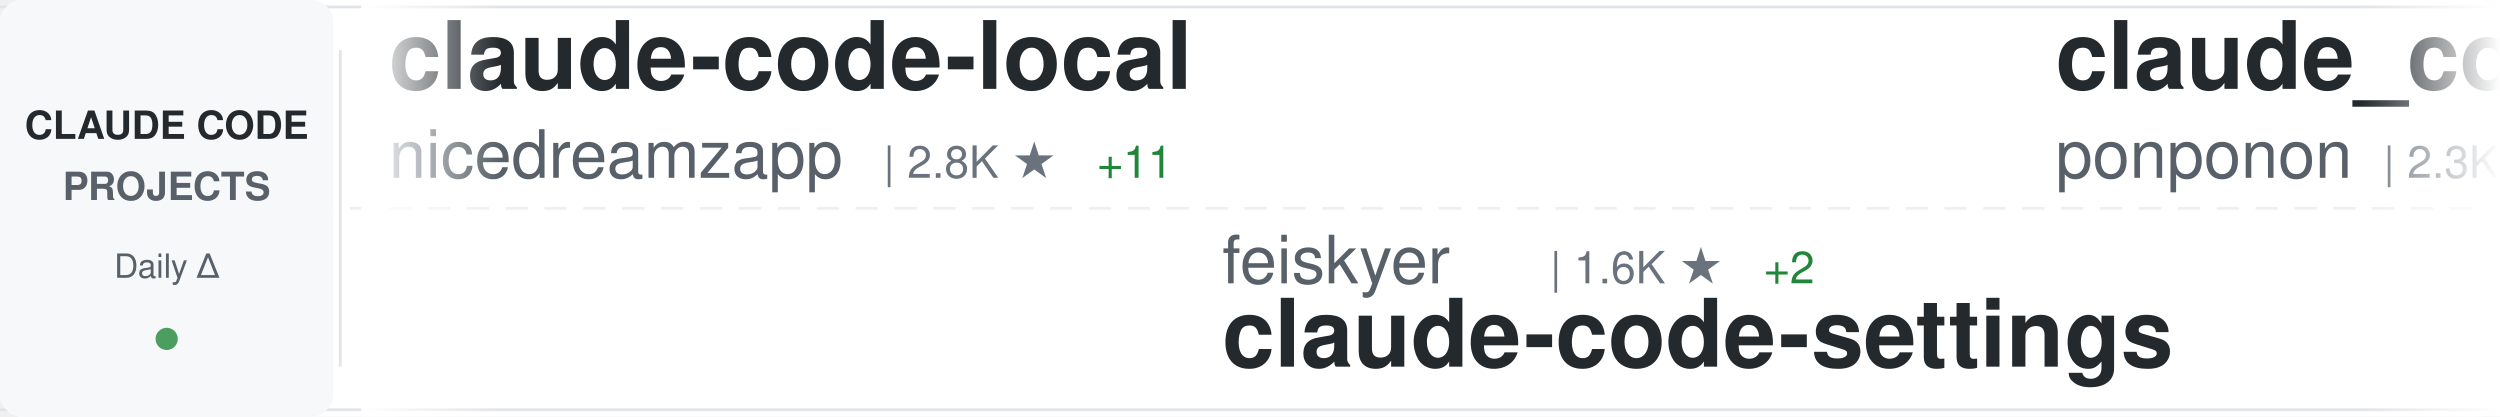
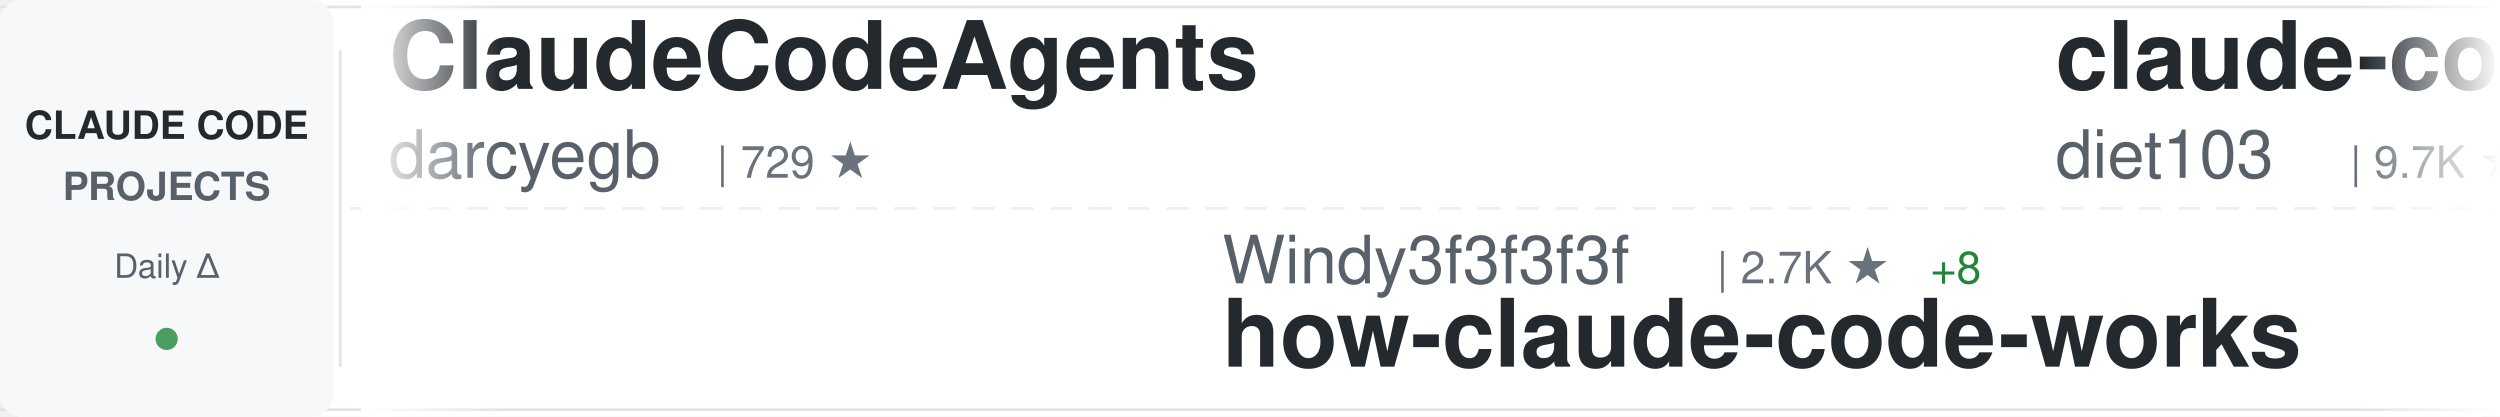
<svg xmlns="http://www.w3.org/2000/svg" width="900" height="150">
  <defs>
    <linearGradient id="awesomeLeftFade" x1="0%" y1="0%" x2="100%" y2="0%">
      <stop offset="0%" style="stop-color:#ffffff;stop-opacity:1" />
      <stop offset="100%" style="stop-color:#ffffff;stop-opacity:0" />
    </linearGradient>
    <linearGradient id="awesomeRightFade" x1="0%" y1="0%" x2="100%" y2="0%">
      <stop offset="0%" style="stop-color:#ffffff;stop-opacity:0" />
      <stop offset="100%" style="stop-color:#ffffff;stop-opacity:1" />
    </linearGradient>
  </defs>
  <rect width="900" height="150" fill="#ffffff" rx="8" />
  <rect x="0" y="2" width="900" height="1" fill="#e1e4e8" />
  <rect x="0" y="147" width="900" height="1" fill="#e1e4e8" />
  <line x1="0" y1="75" x2="900" y2="75" stroke="#e1e4e8" stroke-width="1" stroke-dasharray="8 6" opacity="0.6" />
  <rect x="0" y="0" width="120" height="150" fill="#f6f8fa" rx="8" />
  <text x="60" y="50" font-family="-apple-system, BlinkMacSystemFont, 'Segoe UI', Helvetica, Arial, sans-serif" font-size="14" font-weight="600" fill="#24292e" text-anchor="middle">CLAUDE CODE</text>
  <text x="60" y="72" font-family="-apple-system, BlinkMacSystemFont, 'Segoe UI', Helvetica, Arial, sans-serif" font-size="14" font-weight="600" fill="#586069" text-anchor="middle">PROJECTS</text>
  <text x="60" y="100" font-family="-apple-system, BlinkMacSystemFont, 'Segoe UI', Helvetica, Arial, sans-serif" font-size="12" font-weight="500" fill="#586069" text-anchor="middle">Daily Δ</text>
  <circle cx="60" cy="122" r="4" fill="#22863a" opacity="0.8" />
  <rect x="122" y="18" width="1" height="114" fill="#e1e4e8" />
  <clipPath id="awesomeTickerClip">
    <rect x="130" y="0" width="770" height="150" />
  </clipPath>
  <g clip-path="url(#awesomeTickerClip)">
    <g id="awesomeTickerItems">
      <animateTransform attributeName="transform" attributeType="XML" type="translate" from="0 0" to="-3000 0" dur="54s" repeatCount="indefinite" />
      <g transform="translate(0, 0)">
-         <text x="140" y="32" font-family="-apple-system, BlinkMacSystemFont, 'Segoe UI', Helvetica, Arial, sans-serif" font-size="34" font-weight="600" fill="#24292e">claude-code-local</text>
-         <text x="140" y="64" font-family="-apple-system, BlinkMacSystemFont, 'Segoe UI', Helvetica, Arial, sans-serif" font-size="24" font-weight="400" fill="#586069">nicedreamzapp</text>
-         <text x="318" y="64" font-family="-apple-system, BlinkMacSystemFont, 'Segoe UI', Helvetica, Arial, sans-serif" font-size="16" font-weight="500" fill="#6a737d">| 2.8K ★</text>
-         <text x="395" y="64" font-family="-apple-system, BlinkMacSystemFont, 'Segoe UI', Helvetica, Arial, sans-serif" font-size="16" font-weight="500" fill="#22863a"> +11</text>
+         <text x="140" y="32" font-family="-apple-system, BlinkMacSystemFont, 'Segoe UI', Helvetica, Arial, sans-serif" font-size="34" font-weight="600" fill="#24292e">ClaudeCodeAgents</text>
+         <text x="140" y="64" font-family="-apple-system, BlinkMacSystemFont, 'Segoe UI', Helvetica, Arial, sans-serif" font-size="24" font-weight="400" fill="#586069">darcyegb</text>
+         <text x="258" y="64" font-family="-apple-system, BlinkMacSystemFont, 'Segoe UI', Helvetica, Arial, sans-serif" font-size="16" font-weight="500" fill="#6a737d">| 729 ★</text>
      </g>
      <g transform="translate(300, 0)">
+         <text x="140" y="102" font-family="-apple-system, BlinkMacSystemFont, 'Segoe UI', Helvetica, Arial, sans-serif" font-size="24" font-weight="400" fill="#586069">Windy3f3f3f3f</text>
+         <text x="318" y="102" font-family="-apple-system, BlinkMacSystemFont, 'Segoe UI', Helvetica, Arial, sans-serif" font-size="16" font-weight="500" fill="#6a737d">| 2.7K ★</text>
+         <text x="395" y="102" font-family="-apple-system, BlinkMacSystemFont, 'Segoe UI', Helvetica, Arial, sans-serif" font-size="16" font-weight="500" fill="#22863a"> +8</text>
+         <text x="140" y="132" font-family="-apple-system, BlinkMacSystemFont, 'Segoe UI', Helvetica, Arial, sans-serif" font-size="34" font-weight="600" fill="#24292e">how-claude-code-works</text>
+       </g>
+       <g transform="translate(600, 0)">
+         <text x="140" y="32" font-family="-apple-system, BlinkMacSystemFont, 'Segoe UI', Helvetica, Arial, sans-serif" font-size="34" font-weight="600" fill="#24292e">claude-code-infrastructu...</text>
+         <text x="140" y="64" font-family="-apple-system, BlinkMacSystemFont, 'Segoe UI', Helvetica, Arial, sans-serif" font-size="24" font-weight="400" fill="#586069">diet103</text>
+         <text x="246" y="64" font-family="-apple-system, BlinkMacSystemFont, 'Segoe UI', Helvetica, Arial, sans-serif" font-size="16" font-weight="500" fill="#6a737d">| 9.7K ★</text>
+         <text x="323" y="64" font-family="-apple-system, BlinkMacSystemFont, 'Segoe UI', Helvetica, Arial, sans-serif" font-size="16" font-weight="500" fill="#22863a"> +4</text>
+       </g>
+       <g transform="translate(900, 0)">
+         <text x="140" y="102" font-family="-apple-system, BlinkMacSystemFont, 'Segoe UI', Helvetica, Arial, sans-serif" font-size="24" font-weight="400" fill="#586069">centminmod</text>
+         <text x="282" y="102" font-family="-apple-system, BlinkMacSystemFont, 'Segoe UI', Helvetica, Arial, sans-serif" font-size="16" font-weight="500" fill="#6a737d">| 2.4K ★</text>
+         <text x="359" y="102" font-family="-apple-system, BlinkMacSystemFont, 'Segoe UI', Helvetica, Arial, sans-serif" font-size="16" font-weight="500" fill="#22863a"> +3</text>
+         <text x="140" y="132" font-family="-apple-system, BlinkMacSystemFont, 'Segoe UI', Helvetica, Arial, sans-serif" font-size="34" font-weight="600" fill="#24292e">my-claude-code-setup</text>
+       </g>
+       <g transform="translate(1200, 0)">
+         <text x="140" y="32" font-family="-apple-system, BlinkMacSystemFont, 'Segoe UI', Helvetica, Arial, sans-serif" font-size="34" font-weight="600" fill="#24292e">claude-code-showcase</text>
+         <text x="140" y="64" font-family="-apple-system, BlinkMacSystemFont, 'Segoe UI', Helvetica, Arial, sans-serif" font-size="24" font-weight="400" fill="#586069">ChrisWiles</text>
+         <text x="282" y="64" font-family="-apple-system, BlinkMacSystemFont, 'Segoe UI', Helvetica, Arial, sans-serif" font-size="16" font-weight="500" fill="#6a737d">| 6.0K ★</text>
+         <text x="359" y="64" font-family="-apple-system, BlinkMacSystemFont, 'Segoe UI', Helvetica, Arial, sans-serif" font-size="16" font-weight="500" fill="#22863a"> +2</text>
+       </g>
+       <g transform="translate(1500, 0)">
+         <text x="140" y="102" font-family="-apple-system, BlinkMacSystemFont, 'Segoe UI', Helvetica, Arial, sans-serif" font-size="24" font-weight="400" fill="#586069">Hyper66666</text>
+         <text x="282" y="102" font-family="-apple-system, BlinkMacSystemFont, 'Segoe UI', Helvetica, Arial, sans-serif" font-size="16" font-weight="500" fill="#6a737d">| 216 ★</text>
+         <text x="350" y="102" font-family="-apple-system, BlinkMacSystemFont, 'Segoe UI', Helvetica, Arial, sans-serif" font-size="16" font-weight="500" fill="#22863a"> +1</text>
+         <text x="140" y="132" font-family="-apple-system, BlinkMacSystemFont, 'Segoe UI', Helvetica, Arial, sans-serif" font-size="34" font-weight="600" fill="#24292e">claude-code-sourcemap</text>
+       </g>
+       <g transform="translate(1800, 0)">
+         <text x="140" y="32" font-family="-apple-system, BlinkMacSystemFont, 'Segoe UI', Helvetica, Arial, sans-serif" font-size="34" font-weight="600" fill="#24292e">Claude-Code</text>
+         <text x="140" y="64" font-family="-apple-system, BlinkMacSystemFont, 'Segoe UI', Helvetica, Arial, sans-serif" font-size="24" font-weight="400" fill="#586069">OrcaWhisper</text>
+         <text x="294" y="64" font-family="-apple-system, BlinkMacSystemFont, 'Segoe UI', Helvetica, Arial, sans-serif" font-size="16" font-weight="500" fill="#6a737d">| 78 ★</text>
+       </g>
+       <g transform="translate(2100, 0)">
        <text x="140" y="102" font-family="-apple-system, BlinkMacSystemFont, 'Segoe UI', Helvetica, Arial, sans-serif" font-size="24" font-weight="400" fill="#586069">feiskyer</text>
        <text x="258" y="102" font-family="-apple-system, BlinkMacSystemFont, 'Segoe UI', Helvetica, Arial, sans-serif" font-size="16" font-weight="500" fill="#6a737d">| 1.6K ★</text>
        <text x="335" y="102" font-family="-apple-system, BlinkMacSystemFont, 'Segoe UI', Helvetica, Arial, sans-serif" font-size="16" font-weight="500" fill="#22863a"> +2</text>
        <text x="140" y="132" font-family="-apple-system, BlinkMacSystemFont, 'Segoe UI', Helvetica, Arial, sans-serif" font-size="34" font-weight="600" fill="#24292e">claude-code-settings</text>
      </g>
-       <g transform="translate(600, 0)">
-         <text x="140" y="32" font-family="-apple-system, BlinkMacSystemFont, 'Segoe UI', Helvetica, Arial, sans-serif" font-size="34" font-weight="600" fill="#24292e">claude_code_src</text>
-         <text x="140" y="64" font-family="-apple-system, BlinkMacSystemFont, 'Segoe UI', Helvetica, Arial, sans-serif" font-size="24" font-weight="400" fill="#586069">ponponon</text>
-         <text x="258" y="64" font-family="-apple-system, BlinkMacSystemFont, 'Segoe UI', Helvetica, Arial, sans-serif" font-size="16" font-weight="500" fill="#6a737d">| 2.3K ★</text>
-         <text x="335" y="64" font-family="-apple-system, BlinkMacSystemFont, 'Segoe UI', Helvetica, Arial, sans-serif" font-size="16" font-weight="500" fill="#22863a"> +3</text>
-       </g>
-       <g transform="translate(900, 0)">
-         <text x="140" y="102" font-family="-apple-system, BlinkMacSystemFont, 'Segoe UI', Helvetica, Arial, sans-serif" font-size="24" font-weight="400" fill="#586069">1rgs</text>
-         <text x="210" y="102" font-family="-apple-system, BlinkMacSystemFont, 'Segoe UI', Helvetica, Arial, sans-serif" font-size="16" font-weight="500" fill="#6a737d">| 3.6K ★</text>
-         <text x="287" y="102" font-family="-apple-system, BlinkMacSystemFont, 'Segoe UI', Helvetica, Arial, sans-serif" font-size="16" font-weight="500" fill="#22863a"> +4</text>
-         <text x="140" y="132" font-family="-apple-system, BlinkMacSystemFont, 'Segoe UI', Helvetica, Arial, sans-serif" font-size="34" font-weight="600" fill="#24292e">claude-code-proxy</text>
-       </g>
-       <g transform="translate(1200, 0)">
-         <text x="140" y="32" font-family="-apple-system, BlinkMacSystemFont, 'Segoe UI', Helvetica, Arial, sans-serif" font-size="34" font-weight="600" fill="#24292e">claude-code-workflows</text>
-         <text x="140" y="64" font-family="-apple-system, BlinkMacSystemFont, 'Segoe UI', Helvetica, Arial, sans-serif" font-size="24" font-weight="400" fill="#586069">OneRedOak</text>
-         <text x="270" y="64" font-family="-apple-system, BlinkMacSystemFont, 'Segoe UI', Helvetica, Arial, sans-serif" font-size="16" font-weight="500" fill="#6a737d">| 3.8K ★</text>
-       </g>
-       <g transform="translate(1500, 0)">
-         <text x="140" y="102" font-family="-apple-system, BlinkMacSystemFont, 'Segoe UI', Helvetica, Arial, sans-serif" font-size="24" font-weight="400" fill="#586069">disler</text>
-         <text x="234" y="102" font-family="-apple-system, BlinkMacSystemFont, 'Segoe UI', Helvetica, Arial, sans-serif" font-size="16" font-weight="500" fill="#6a737d">| 3.8K ★</text>
-         <text x="311" y="102" font-family="-apple-system, BlinkMacSystemFont, 'Segoe UI', Helvetica, Arial, sans-serif" font-size="16" font-weight="500" fill="#22863a"> +1</text>
-         <text x="140" y="132" font-family="-apple-system, BlinkMacSystemFont, 'Segoe UI', Helvetica, Arial, sans-serif" font-size="34" font-weight="600" fill="#24292e">claude-code-hooks-master...</text>
-       </g>
-       <g transform="translate(1800, 0)">
-         <text x="140" y="32" font-family="-apple-system, BlinkMacSystemFont, 'Segoe UI', Helvetica, Arial, sans-serif" font-size="34" font-weight="600" fill="#24292e">claude-code-telegram</text>
-         <text x="140" y="64" font-family="-apple-system, BlinkMacSystemFont, 'Segoe UI', Helvetica, Arial, sans-serif" font-size="24" font-weight="400" fill="#586069">RichardAtCT</text>
-         <text x="294" y="64" font-family="-apple-system, BlinkMacSystemFont, 'Segoe UI', Helvetica, Arial, sans-serif" font-size="16" font-weight="500" fill="#6a737d">| 2.7K ★</text>
-         <text x="371" y="64" font-family="-apple-system, BlinkMacSystemFont, 'Segoe UI', Helvetica, Arial, sans-serif" font-size="16" font-weight="500" fill="#22863a"> +3</text>
-       </g>
-       <g transform="translate(2100, 0)">
-         <text x="140" y="102" font-family="-apple-system, BlinkMacSystemFont, 'Segoe UI', Helvetica, Arial, sans-serif" font-size="24" font-weight="400" fill="#586069">musistudio</text>
-         <text x="282" y="102" font-family="-apple-system, BlinkMacSystemFont, 'Segoe UI', Helvetica, Arial, sans-serif" font-size="16" font-weight="500" fill="#6a737d">| 35.1K ★</text>
-         <text x="368" y="102" font-family="-apple-system, BlinkMacSystemFont, 'Segoe UI', Helvetica, Arial, sans-serif" font-size="16" font-weight="500" fill="#22863a"> +50</text>
-         <text x="140" y="132" font-family="-apple-system, BlinkMacSystemFont, 'Segoe UI', Helvetica, Arial, sans-serif" font-size="34" font-weight="600" fill="#24292e">claude-code-router</text>
-       </g>
      <g transform="translate(2400, 0)">
-         <text x="140" y="32" font-family="-apple-system, BlinkMacSystemFont, 'Segoe UI', Helvetica, Arial, sans-serif" font-size="34" font-weight="600" fill="#24292e">collection-claude-code-s...</text>
-         <text x="140" y="64" font-family="-apple-system, BlinkMacSystemFont, 'Segoe UI', Helvetica, Arial, sans-serif" font-size="24" font-weight="400" fill="#586069">chauncygu</text>
-         <text x="270" y="64" font-family="-apple-system, BlinkMacSystemFont, 'Segoe UI', Helvetica, Arial, sans-serif" font-size="16" font-weight="500" fill="#6a737d">| 2.6K ★</text>
-         <text x="347" y="64" font-family="-apple-system, BlinkMacSystemFont, 'Segoe UI', Helvetica, Arial, sans-serif" font-size="16" font-weight="500" fill="#22863a"> +7</text>
+         <text x="140" y="32" font-family="-apple-system, BlinkMacSystemFont, 'Segoe UI', Helvetica, Arial, sans-serif" font-size="34" font-weight="600" fill="#24292e">free-claude-code</text>
+         <text x="140" y="64" font-family="-apple-system, BlinkMacSystemFont, 'Segoe UI', Helvetica, Arial, sans-serif" font-size="24" font-weight="400" fill="#586069">Alishahryar1</text>
+         <text x="306" y="64" font-family="-apple-system, BlinkMacSystemFont, 'Segoe UI', Helvetica, Arial, sans-serif" font-size="16" font-weight="500" fill="#6a737d">| 35.4K ★</text>
+         <text x="392" y="64" font-family="-apple-system, BlinkMacSystemFont, 'Segoe UI', Helvetica, Arial, sans-serif" font-size="16" font-weight="500" fill="#22863a"> +265</text>
      </g>
      <g transform="translate(2700, 0)">
-         <text x="140" y="102" font-family="-apple-system, BlinkMacSystemFont, 'Segoe UI', Helvetica, Arial, sans-serif" font-size="24" font-weight="400" fill="#586069">rohitg00</text>
-         <text x="258" y="102" font-family="-apple-system, BlinkMacSystemFont, 'Segoe UI', Helvetica, Arial, sans-serif" font-size="16" font-weight="500" fill="#6a737d">| 2.1K ★</text>
-         <text x="335" y="102" font-family="-apple-system, BlinkMacSystemFont, 'Segoe UI', Helvetica, Arial, sans-serif" font-size="16" font-weight="500" fill="#22863a"> +11</text>
-         <text x="140" y="132" font-family="-apple-system, BlinkMacSystemFont, 'Segoe UI', Helvetica, Arial, sans-serif" font-size="34" font-weight="600" fill="#24292e">awesome-claude-code-tool...</text>
+         <text x="140" y="102" font-family="-apple-system, BlinkMacSystemFont, 'Segoe UI', Helvetica, Arial, sans-serif" font-size="24" font-weight="400" fill="#586069">lintsinghua</text>
+         <text x="294" y="102" font-family="-apple-system, BlinkMacSystemFont, 'Segoe UI', Helvetica, Arial, sans-serif" font-size="16" font-weight="500" fill="#6a737d">| 3.7K ★</text>
+         <text x="371" y="102" font-family="-apple-system, BlinkMacSystemFont, 'Segoe UI', Helvetica, Arial, sans-serif" font-size="16" font-weight="500" fill="#22863a"> +9</text>
+         <text x="140" y="132" font-family="-apple-system, BlinkMacSystemFont, 'Segoe UI', Helvetica, Arial, sans-serif" font-size="34" font-weight="600" fill="#24292e">claude-code-book</text>
      </g>
      <g transform="translate(3000, 0)">
-         <text x="140" y="32" font-family="-apple-system, BlinkMacSystemFont, 'Segoe UI', Helvetica, Arial, sans-serif" font-size="34" font-weight="600" fill="#24292e">claude-code-local</text>
-         <text x="140" y="64" font-family="-apple-system, BlinkMacSystemFont, 'Segoe UI', Helvetica, Arial, sans-serif" font-size="24" font-weight="400" fill="#586069">nicedreamzapp</text>
-         <text x="318" y="64" font-family="-apple-system, BlinkMacSystemFont, 'Segoe UI', Helvetica, Arial, sans-serif" font-size="16" font-weight="500" fill="#6a737d">| 2.8K ★</text>
-         <text x="395" y="64" font-family="-apple-system, BlinkMacSystemFont, 'Segoe UI', Helvetica, Arial, sans-serif" font-size="16" font-weight="500" fill="#22863a"> +11</text>
+         <text x="140" y="32" font-family="-apple-system, BlinkMacSystemFont, 'Segoe UI', Helvetica, Arial, sans-serif" font-size="34" font-weight="600" fill="#24292e">ClaudeCodeAgents</text>
+         <text x="140" y="64" font-family="-apple-system, BlinkMacSystemFont, 'Segoe UI', Helvetica, Arial, sans-serif" font-size="24" font-weight="400" fill="#586069">darcyegb</text>
+         <text x="258" y="64" font-family="-apple-system, BlinkMacSystemFont, 'Segoe UI', Helvetica, Arial, sans-serif" font-size="16" font-weight="500" fill="#6a737d">| 729 ★</text>
      </g>
      <g transform="translate(3300, 0)">
-         <text x="140" y="102" font-family="-apple-system, BlinkMacSystemFont, 'Segoe UI', Helvetica, Arial, sans-serif" font-size="24" font-weight="400" fill="#586069">feiskyer</text>
-         <text x="258" y="102" font-family="-apple-system, BlinkMacSystemFont, 'Segoe UI', Helvetica, Arial, sans-serif" font-size="16" font-weight="500" fill="#6a737d">| 1.6K ★</text>
-         <text x="335" y="102" font-family="-apple-system, BlinkMacSystemFont, 'Segoe UI', Helvetica, Arial, sans-serif" font-size="16" font-weight="500" fill="#22863a"> +2</text>
-         <text x="140" y="132" font-family="-apple-system, BlinkMacSystemFont, 'Segoe UI', Helvetica, Arial, sans-serif" font-size="34" font-weight="600" fill="#24292e">claude-code-settings</text>
+         <text x="140" y="102" font-family="-apple-system, BlinkMacSystemFont, 'Segoe UI', Helvetica, Arial, sans-serif" font-size="24" font-weight="400" fill="#586069">Windy3f3f3f3f</text>
+         <text x="318" y="102" font-family="-apple-system, BlinkMacSystemFont, 'Segoe UI', Helvetica, Arial, sans-serif" font-size="16" font-weight="500" fill="#6a737d">| 2.7K ★</text>
+         <text x="395" y="102" font-family="-apple-system, BlinkMacSystemFont, 'Segoe UI', Helvetica, Arial, sans-serif" font-size="16" font-weight="500" fill="#22863a"> +8</text>
+         <text x="140" y="132" font-family="-apple-system, BlinkMacSystemFont, 'Segoe UI', Helvetica, Arial, sans-serif" font-size="34" font-weight="600" fill="#24292e">how-claude-code-works</text>
      </g>
      <g transform="translate(3600, 0)">
-         <text x="140" y="32" font-family="-apple-system, BlinkMacSystemFont, 'Segoe UI', Helvetica, Arial, sans-serif" font-size="34" font-weight="600" fill="#24292e">claude_code_src</text>
-         <text x="140" y="64" font-family="-apple-system, BlinkMacSystemFont, 'Segoe UI', Helvetica, Arial, sans-serif" font-size="24" font-weight="400" fill="#586069">ponponon</text>
-         <text x="258" y="64" font-family="-apple-system, BlinkMacSystemFont, 'Segoe UI', Helvetica, Arial, sans-serif" font-size="16" font-weight="500" fill="#6a737d">| 2.3K ★</text>
-         <text x="335" y="64" font-family="-apple-system, BlinkMacSystemFont, 'Segoe UI', Helvetica, Arial, sans-serif" font-size="16" font-weight="500" fill="#22863a"> +3</text>
+         <text x="140" y="32" font-family="-apple-system, BlinkMacSystemFont, 'Segoe UI', Helvetica, Arial, sans-serif" font-size="34" font-weight="600" fill="#24292e">claude-code-infrastructu...</text>
+         <text x="140" y="64" font-family="-apple-system, BlinkMacSystemFont, 'Segoe UI', Helvetica, Arial, sans-serif" font-size="24" font-weight="400" fill="#586069">diet103</text>
+         <text x="246" y="64" font-family="-apple-system, BlinkMacSystemFont, 'Segoe UI', Helvetica, Arial, sans-serif" font-size="16" font-weight="500" fill="#6a737d">| 9.7K ★</text>
+         <text x="323" y="64" font-family="-apple-system, BlinkMacSystemFont, 'Segoe UI', Helvetica, Arial, sans-serif" font-size="16" font-weight="500" fill="#22863a"> +4</text>
      </g>
      <g transform="translate(3900, 0)">
-         <text x="140" y="102" font-family="-apple-system, BlinkMacSystemFont, 'Segoe UI', Helvetica, Arial, sans-serif" font-size="24" font-weight="400" fill="#586069">1rgs</text>
-         <text x="210" y="102" font-family="-apple-system, BlinkMacSystemFont, 'Segoe UI', Helvetica, Arial, sans-serif" font-size="16" font-weight="500" fill="#6a737d">| 3.6K ★</text>
-         <text x="287" y="102" font-family="-apple-system, BlinkMacSystemFont, 'Segoe UI', Helvetica, Arial, sans-serif" font-size="16" font-weight="500" fill="#22863a"> +4</text>
-         <text x="140" y="132" font-family="-apple-system, BlinkMacSystemFont, 'Segoe UI', Helvetica, Arial, sans-serif" font-size="34" font-weight="600" fill="#24292e">claude-code-proxy</text>
+         <text x="140" y="102" font-family="-apple-system, BlinkMacSystemFont, 'Segoe UI', Helvetica, Arial, sans-serif" font-size="24" font-weight="400" fill="#586069">centminmod</text>
+         <text x="282" y="102" font-family="-apple-system, BlinkMacSystemFont, 'Segoe UI', Helvetica, Arial, sans-serif" font-size="16" font-weight="500" fill="#6a737d">| 2.4K ★</text>
+         <text x="359" y="102" font-family="-apple-system, BlinkMacSystemFont, 'Segoe UI', Helvetica, Arial, sans-serif" font-size="16" font-weight="500" fill="#22863a"> +3</text>
+         <text x="140" y="132" font-family="-apple-system, BlinkMacSystemFont, 'Segoe UI', Helvetica, Arial, sans-serif" font-size="34" font-weight="600" fill="#24292e">my-claude-code-setup</text>
      </g>
    </g>
  </g>
  <rect x="130" y="0" width="50" height="150" fill="url(#awesomeLeftFade)" />
  <rect x="850" y="0" width="50" height="150" fill="url(#awesomeRightFade)" />
</svg>
